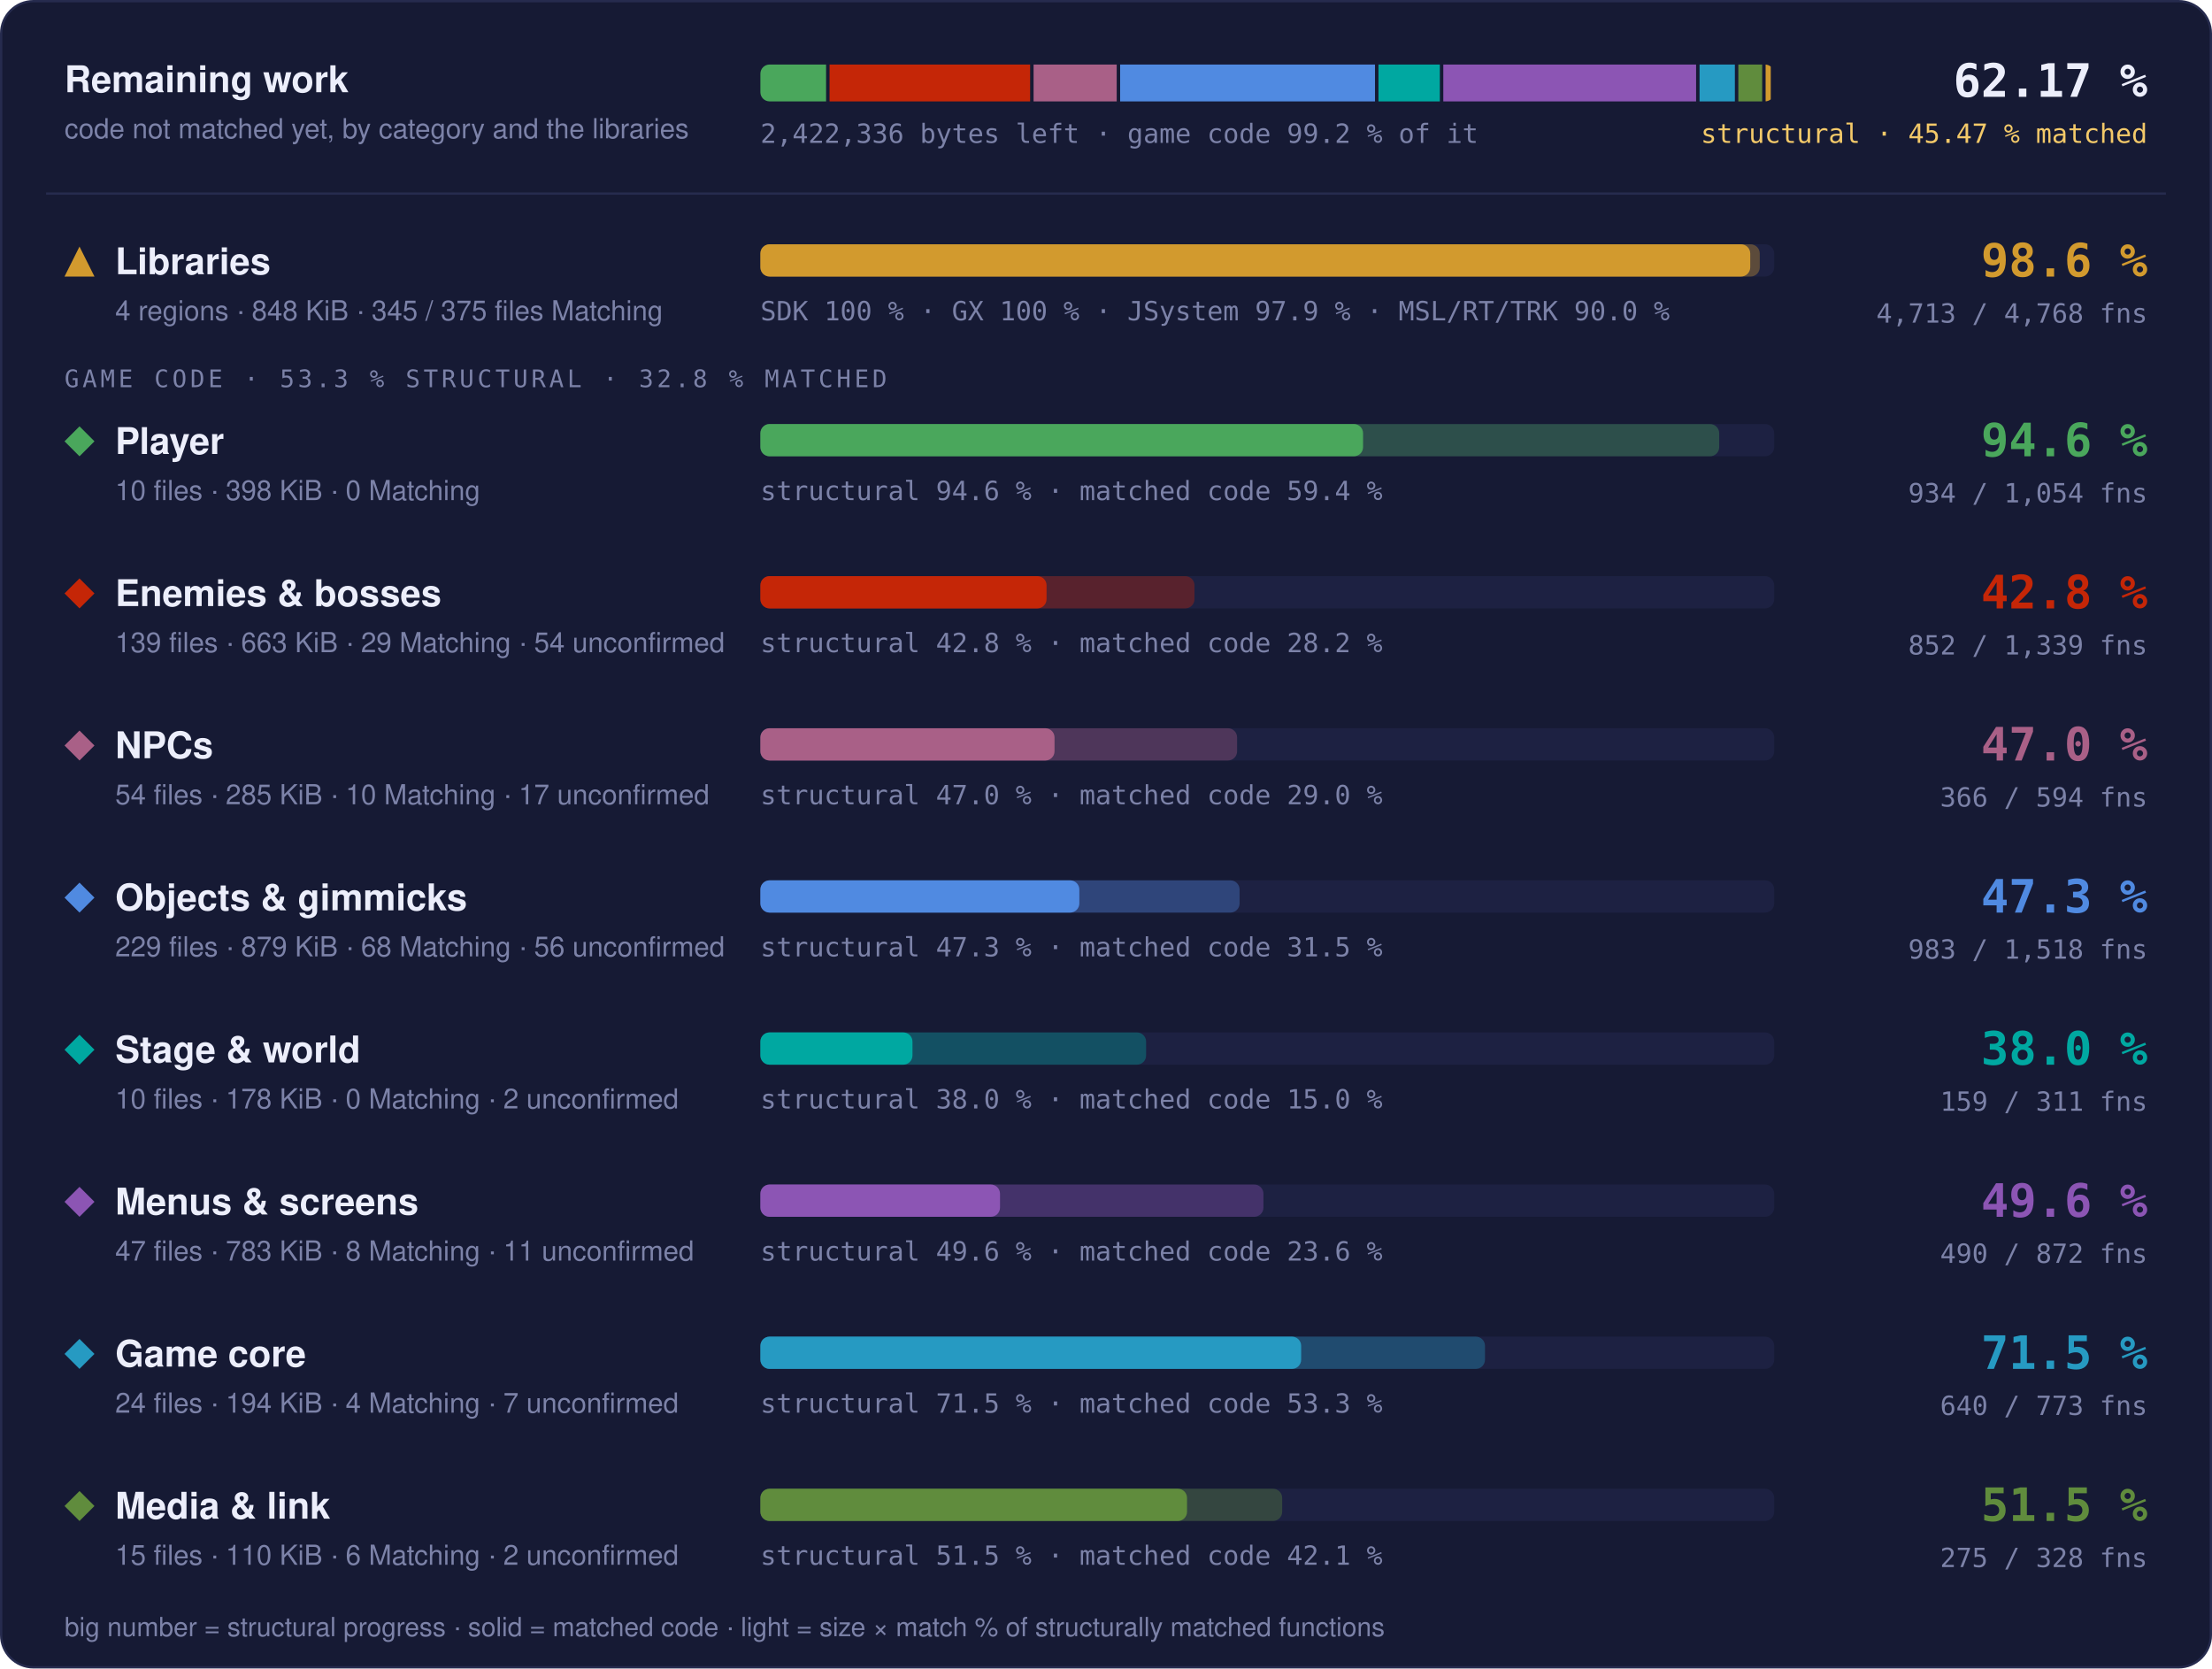
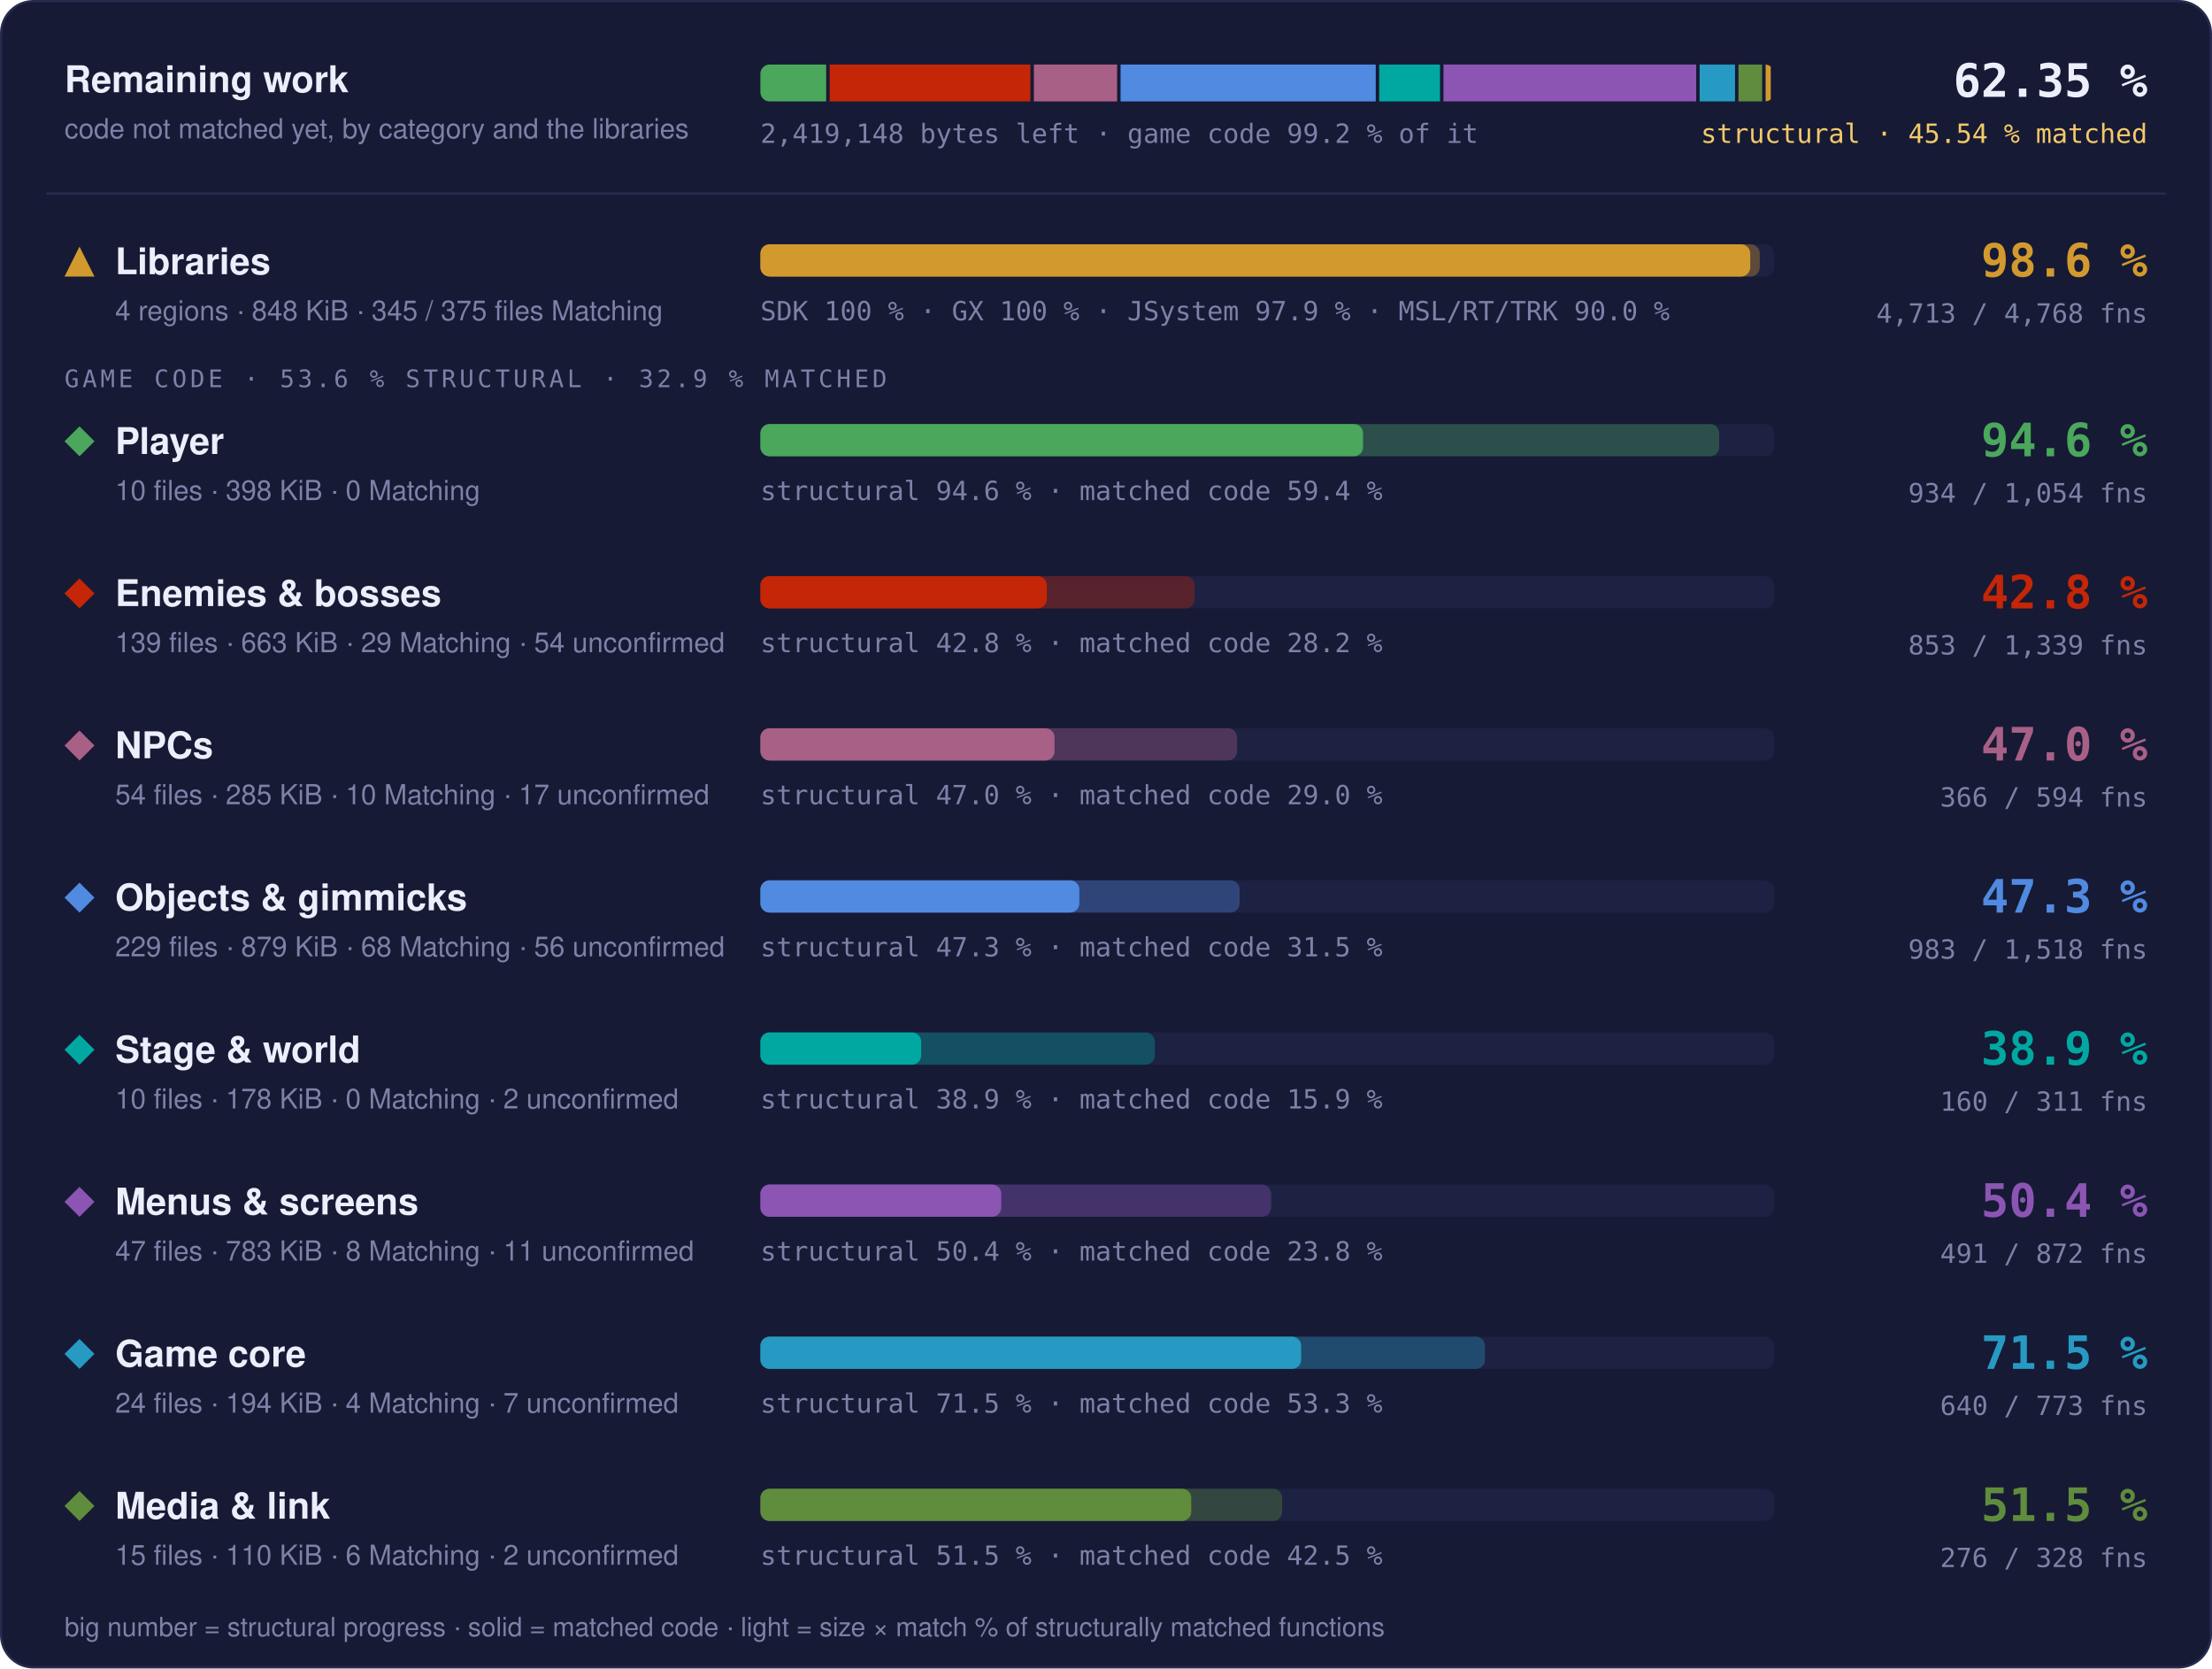
- <svg xmlns="http://www.w3.org/2000/svg" width="960" height="724" viewBox="0 0 960 724" role="img" aria-label="Progress overview: Libraries 98.6 % structural, 97.6 % matched code, 4713 of 4768 functions; Player 94.6 % structural, 59.4 % matched code, 934 of 1054 functions; Enemies &amp; bosses 42.8 % structural, 28.2 % matched code, 852 of 1339 functions; NPCs 47.0 % structural, 29.0 % matched code, 366 of 594 functions; Objects &amp; gimmicks 47.3 % structural, 31.5 % matched code, 983 of 1518 functions; Stage &amp; world 38.0 % structural, 15.0 % matched code, 159 of 311 functions; Menus &amp; screens 49.6 % structural, 23.6 % matched code, 490 of 872 functions; Game core 71.5 % structural, 53.3 % matched code, 640 of 773 functions; Media &amp; link 51.5 % structural, 42.1 % matched code, 275 of 328 functions">
+ <svg xmlns="http://www.w3.org/2000/svg" width="960" height="724" viewBox="0 0 960 724" role="img" aria-label="Progress overview: Libraries 98.6 % structural, 97.6 % matched code, 4713 of 4768 functions; Player 94.6 % structural, 59.4 % matched code, 934 of 1054 functions; Enemies &amp; bosses 42.8 % structural, 28.2 % matched code, 853 of 1339 functions; NPCs 47.0 % structural, 29.0 % matched code, 366 of 594 functions; Objects &amp; gimmicks 47.3 % structural, 31.5 % matched code, 983 of 1518 functions; Stage &amp; world 38.9 % structural, 15.9 % matched code, 160 of 311 functions; Menus &amp; screens 50.4 % structural, 23.8 % matched code, 491 of 872 functions; Game core 71.5 % structural, 53.3 % matched code, 640 of 773 functions; Media &amp; link 51.5 % structural, 42.5 % matched code, 276 of 328 functions">
  <style>text { font-family: -apple-system, BlinkMacSystemFont, 'Segoe UI', Helvetica, Arial, sans-serif; } .mono { font-family: ui-monospace, SFMono-Regular, 'SF Mono', Menlo, Consolas, monospace; } .grow { transform-box: fill-box; transform-origin: 0 50%; animation: grow 1.4s cubic-bezier(.2,.8,.2,1) both; } @keyframes grow { from { transform: scaleX(0); } } @media (prefers-reduced-motion: reduce) { * { animation: none !important; } }</style>
  <rect x="0.5" y="0.5" width="959" height="723" rx="14" fill="#161a34" stroke="#262b4e" />
  <text x="28" y="40" font-size="16" font-weight="700" fill="#eceefb">Remaining work</text>
  <text x="28" y="60" font-size="12" fill="#7c82a8">code not matched yet, by category and the libraries</text>
  <clipPath id="rw">
    <rect x="330" y="28" width="440" height="16" rx="4" />
  </clipPath>
  <g clip-path="url(#rw)">
-     <rect class="grow" x="330.00" y="28" width="28.52" height="16" fill="#4aa75c" />
-     <rect class="grow" x="360.02" y="28" width="87.05" height="16" fill="#c52607" />
-     <rect class="grow" x="448.57" y="28" width="36.07" height="16" fill="#a96087" />
-     <rect class="grow" x="486.14" y="28" width="110.60" height="16" fill="#508ae1" />
-     <rect class="grow" x="598.25" y="28" width="26.64" height="16" fill="#00a8a1" />
-     <rect class="grow" x="626.39" y="28" width="109.71" height="16" fill="#8c55b4" />
-     <rect class="grow" x="737.60" y="28" width="15.33" height="16" fill="#269ac2" />
-     <rect class="grow" x="754.43" y="28" width="10.35" height="16" fill="#608c3d" />
+     <rect class="grow" x="330.00" y="28" width="28.56" height="16" fill="#4aa75c" />
+     <rect class="grow" x="360.06" y="28" width="87.14" height="16" fill="#c52607" />
+     <rect class="grow" x="448.70" y="28" width="36.12" height="16" fill="#a96087" />
+     <rect class="grow" x="486.32" y="28" width="110.75" height="16" fill="#508ae1" />
+     <rect class="grow" x="598.57" y="28" width="26.39" height="16" fill="#00a8a1" />
+     <rect class="grow" x="626.46" y="28" width="109.68" height="16" fill="#8c55b4" />
+     <rect class="grow" x="737.64" y="28" width="15.35" height="16" fill="#269ac2" />
+     <rect class="grow" x="754.49" y="28" width="10.28" height="16" fill="#608c3d" />
    <rect class="grow" x="766.27" y="28" width="2.23" height="16" fill="#d29a2e" />
  </g>
-   <text x="330" y="62" class="mono" font-size="11.5" fill="#7c82a8">2,422,336 bytes left · game code 99.2 % of it</text>
-   <text x="932" y="42" text-anchor="end" class="mono" font-size="20" font-weight="700" fill="#eceefb">62.17 %</text>
-   <text x="932" y="62" text-anchor="end" class="mono" font-size="11.5" fill="#f3c969">structural · 45.47 % matched</text>
+   <text x="330" y="62" class="mono" font-size="11.5" fill="#7c82a8">2,419,148 bytes left · game code 99.2 % of it</text>
+   <text x="932" y="42" text-anchor="end" class="mono" font-size="20" font-weight="700" fill="#eceefb">62.35 %</text>
+   <text x="932" y="62" text-anchor="end" class="mono" font-size="11.5" fill="#f3c969">structural · 45.54 % matched</text>
  <line x1="20" x2="940" y1="84" y2="84" stroke="#262b4e" />
  <g fill="#d29a2e">
    <path d="M34.5 107L41 120L28 120Z" />
  </g>
  <text x="50" y="119" font-size="16" font-weight="700" fill="#eceefb">Libraries</text>
  <text x="50" y="139" font-size="12" fill="#7c82a8">4 regions · 848 KiB · 345 / 375 files Matching</text>
  <rect x="330" y="106" width="440" height="14" rx="4" fill="#1d2142" />
  <rect class="grow" style="animation-delay:0.0s" x="330" y="106" width="433.73" height="14" rx="4" fill="#d29a2e" fill-opacity="0.35" />
  <rect class="grow" style="animation-delay:0.0s" x="330" y="106" width="429.60" height="14" rx="4" fill="#d29a2e" />
  <text x="330" y="139" class="mono" font-size="11.5" fill="#7c82a8">SDK 100 % · GX 100 % · JSystem 97.9 % · MSL/RT/TRK 90.0 %</text>
  <text x="932" y="120" text-anchor="end" class="mono" font-size="20" font-weight="700" fill="#d29a2e">98.6 %</text>
  <text x="932" y="140" text-anchor="end" class="mono" font-size="11.5" fill="#7c82a8">4,713 / 4,768 fns</text>
-   <text x="28" y="168" class="mono" font-size="10.5" letter-spacing="0.14em" fill="#7c82a8">GAME CODE · 53.3 % STRUCTURAL · 32.8 % MATCHED</text>
+   <text x="28" y="168" class="mono" font-size="10.5" letter-spacing="0.14em" fill="#7c82a8">GAME CODE · 53.6 % STRUCTURAL · 32.9 % MATCHED</text>
  <g fill="#4aa75c">
    <path d="M34.5 185L41 191.5L34.5 198L28 191.5Z" />
  </g>
  <text x="50" y="197" font-size="16" font-weight="700" fill="#eceefb">Player</text>
  <text x="50" y="217" font-size="12" fill="#7c82a8">10 files · 398 KiB · 0 Matching</text>
  <rect x="330" y="184" width="440" height="14" rx="4" fill="#1d2142" />
  <rect class="grow" style="animation-delay:0.1s" x="330" y="184" width="416.13" height="14" rx="4" fill="#4aa75c" fill-opacity="0.35" />
  <rect class="grow" style="animation-delay:0.1s" x="330" y="184" width="261.57" height="14" rx="4" fill="#4aa75c" />
  <text x="330" y="217" class="mono" font-size="11.5" fill="#7c82a8">structural 94.6 % · matched code 59.4 %</text>
  <text x="932" y="198" text-anchor="end" class="mono" font-size="20" font-weight="700" fill="#4aa75c">94.6 %</text>
  <text x="932" y="218" text-anchor="end" class="mono" font-size="11.5" fill="#7c82a8">934 / 1,054 fns</text>
  <g fill="#c52607">
    <path d="M34.5 251L41 257.5L34.5 264L28 257.5Z" />
  </g>
  <text x="50" y="263" font-size="16" font-weight="700" fill="#eceefb">Enemies &amp; bosses</text>
  <text x="50" y="283" font-size="12" fill="#7c82a8">139 files · 663 KiB · 29 Matching · 54 unconfirmed</text>
  <rect x="330" y="250" width="440" height="14" rx="4" fill="#1d2142" />
-   <rect class="grow" style="animation-delay:0.2s" x="330" y="250" width="188.40" height="14" rx="4" fill="#c52607" fill-opacity="0.35" />
-   <rect class="grow" style="animation-delay:0.2s" x="330" y="250" width="124.20" height="14" rx="4" fill="#c52607" />
+   <rect class="grow" style="animation-delay:0.2s" x="330" y="250" width="188.50" height="14" rx="4" fill="#c52607" fill-opacity="0.35" />
+   <rect class="grow" style="animation-delay:0.2s" x="330" y="250" width="124.30" height="14" rx="4" fill="#c52607" />
  <text x="330" y="283" class="mono" font-size="11.5" fill="#7c82a8">structural 42.8 % · matched code 28.2 %</text>
  <text x="932" y="264" text-anchor="end" class="mono" font-size="20" font-weight="700" fill="#c52607">42.8 %</text>
-   <text x="932" y="284" text-anchor="end" class="mono" font-size="11.5" fill="#7c82a8">852 / 1,339 fns</text>
+   <text x="932" y="284" text-anchor="end" class="mono" font-size="11.5" fill="#7c82a8">853 / 1,339 fns</text>
  <g fill="#a96087">
    <path d="M34.5 317L41 323.5L34.5 330L28 323.5Z" />
  </g>
  <text x="50" y="329" font-size="16" font-weight="700" fill="#eceefb">NPCs</text>
  <text x="50" y="349" font-size="12" fill="#7c82a8">54 files · 285 KiB · 10 Matching · 17 unconfirmed</text>
  <rect x="330" y="316" width="440" height="14" rx="4" fill="#1d2142" />
  <rect class="grow" style="animation-delay:0.3s" x="330" y="316" width="206.90" height="14" rx="4" fill="#a96087" fill-opacity="0.35" />
  <rect class="grow" style="animation-delay:0.3s" x="330" y="316" width="127.66" height="14" rx="4" fill="#a96087" />
  <text x="330" y="349" class="mono" font-size="11.5" fill="#7c82a8">structural 47.0 % · matched code 29.0 %</text>
  <text x="932" y="330" text-anchor="end" class="mono" font-size="20" font-weight="700" fill="#a96087">47.0 %</text>
  <text x="932" y="350" text-anchor="end" class="mono" font-size="11.5" fill="#7c82a8">366 / 594 fns</text>
  <g fill="#508ae1">
    <path d="M34.5 383L41 389.5L34.5 396L28 389.5Z" />
  </g>
  <text x="50" y="395" font-size="16" font-weight="700" fill="#eceefb">Objects &amp; gimmicks</text>
  <text x="50" y="415" font-size="12" fill="#7c82a8">229 files · 879 KiB · 68 Matching · 56 unconfirmed</text>
  <rect x="330" y="382" width="440" height="14" rx="4" fill="#1d2142" />
  <rect class="grow" style="animation-delay:0.4s" x="330" y="382" width="207.98" height="14" rx="4" fill="#508ae1" fill-opacity="0.35" />
  <rect class="grow" style="animation-delay:0.4s" x="330" y="382" width="138.43" height="14" rx="4" fill="#508ae1" />
  <text x="330" y="415" class="mono" font-size="11.5" fill="#7c82a8">structural 47.3 % · matched code 31.5 %</text>
  <text x="932" y="396" text-anchor="end" class="mono" font-size="20" font-weight="700" fill="#508ae1">47.3 %</text>
  <text x="932" y="416" text-anchor="end" class="mono" font-size="11.5" fill="#7c82a8">983 / 1,518 fns</text>
  <g fill="#00a8a1">
    <path d="M34.5 449L41 455.5L34.5 462L28 455.5Z" />
  </g>
  <text x="50" y="461" font-size="16" font-weight="700" fill="#eceefb">Stage &amp; world</text>
  <text x="50" y="481" font-size="12" fill="#7c82a8">10 files · 178 KiB · 0 Matching · 2 unconfirmed</text>
  <rect x="330" y="448" width="440" height="14" rx="4" fill="#1d2142" />
-   <rect class="grow" style="animation-delay:0.5s" x="330" y="448" width="167.40" height="14" rx="4" fill="#00a8a1" fill-opacity="0.35" />
-   <rect class="grow" style="animation-delay:0.5s" x="330" y="448" width="66.01" height="14" rx="4" fill="#00a8a1" />
-   <text x="330" y="481" class="mono" font-size="11.5" fill="#7c82a8">structural 38.0 % · matched code 15.0 %</text>
-   <text x="932" y="462" text-anchor="end" class="mono" font-size="20" font-weight="700" fill="#00a8a1">38.0 %</text>
-   <text x="932" y="482" text-anchor="end" class="mono" font-size="11.5" fill="#7c82a8">159 / 311 fns</text>
+   <rect class="grow" style="animation-delay:0.5s" x="330" y="448" width="171.19" height="14" rx="4" fill="#00a8a1" fill-opacity="0.35" />
+   <rect class="grow" style="animation-delay:0.5s" x="330" y="448" width="69.79" height="14" rx="4" fill="#00a8a1" />
+   <text x="330" y="481" class="mono" font-size="11.5" fill="#7c82a8">structural 38.9 % · matched code 15.9 %</text>
+   <text x="932" y="462" text-anchor="end" class="mono" font-size="20" font-weight="700" fill="#00a8a1">38.9 %</text>
+   <text x="932" y="482" text-anchor="end" class="mono" font-size="11.5" fill="#7c82a8">160 / 311 fns</text>
  <g fill="#8c55b4">
    <path d="M34.5 515L41 521.5L34.5 528L28 521.5Z" />
  </g>
  <text x="50" y="527" font-size="16" font-weight="700" fill="#eceefb">Menus &amp; screens</text>
  <text x="50" y="547" font-size="12" fill="#7c82a8">47 files · 783 KiB · 8 Matching · 11 unconfirmed</text>
  <rect x="330" y="514" width="440" height="14" rx="4" fill="#1d2142" />
-   <rect class="grow" style="animation-delay:0.6s" x="330" y="514" width="218.33" height="14" rx="4" fill="#8c55b4" fill-opacity="0.35" />
-   <rect class="grow" style="animation-delay:0.6s" x="330" y="514" width="104.00" height="14" rx="4" fill="#8c55b4" />
-   <text x="330" y="547" class="mono" font-size="11.5" fill="#7c82a8">structural 49.6 % · matched code 23.6 %</text>
-   <text x="932" y="528" text-anchor="end" class="mono" font-size="20" font-weight="700" fill="#8c55b4">49.6 %</text>
-   <text x="932" y="548" text-anchor="end" class="mono" font-size="11.5" fill="#7c82a8">490 / 872 fns</text>
+   <rect class="grow" style="animation-delay:0.6s" x="330" y="514" width="221.67" height="14" rx="4" fill="#8c55b4" fill-opacity="0.35" />
+   <rect class="grow" style="animation-delay:0.6s" x="330" y="514" width="104.54" height="14" rx="4" fill="#8c55b4" />
+   <text x="330" y="547" class="mono" font-size="11.5" fill="#7c82a8">structural 50.4 % · matched code 23.8 %</text>
+   <text x="932" y="528" text-anchor="end" class="mono" font-size="20" font-weight="700" fill="#8c55b4">50.4 %</text>
+   <text x="932" y="548" text-anchor="end" class="mono" font-size="11.5" fill="#7c82a8">491 / 872 fns</text>
  <g fill="#269ac2">
    <path d="M34.5 581L41 587.5L34.5 594L28 587.5Z" />
  </g>
  <text x="50" y="593" font-size="16" font-weight="700" fill="#eceefb">Game core</text>
  <text x="50" y="613" font-size="12" fill="#7c82a8">24 files · 194 KiB · 4 Matching · 7 unconfirmed</text>
  <rect x="330" y="580" width="440" height="14" rx="4" fill="#1d2142" />
  <rect class="grow" style="animation-delay:0.7s" x="330" y="580" width="314.48" height="14" rx="4" fill="#269ac2" fill-opacity="0.35" />
  <rect class="grow" style="animation-delay:0.7s" x="330" y="580" width="234.70" height="14" rx="4" fill="#269ac2" />
  <text x="330" y="613" class="mono" font-size="11.5" fill="#7c82a8">structural 71.5 % · matched code 53.3 %</text>
  <text x="932" y="594" text-anchor="end" class="mono" font-size="20" font-weight="700" fill="#269ac2">71.5 %</text>
  <text x="932" y="614" text-anchor="end" class="mono" font-size="11.5" fill="#7c82a8">640 / 773 fns</text>
  <g fill="#608c3d">
    <path d="M34.5 647L41 653.5L34.5 660L28 653.5Z" />
  </g>
  <text x="50" y="659" font-size="16" font-weight="700" fill="#eceefb">Media &amp; link</text>
  <text x="50" y="679" font-size="12" fill="#7c82a8">15 files · 110 KiB · 6 Matching · 2 unconfirmed</text>
  <rect x="330" y="646" width="440" height="14" rx="4" fill="#1d2142" />
  <rect class="grow" style="animation-delay:0.8s" x="330" y="646" width="226.46" height="14" rx="4" fill="#608c3d" fill-opacity="0.35" />
-   <rect class="grow" style="animation-delay:0.8s" x="330" y="646" width="185.17" height="14" rx="4" fill="#608c3d" />
-   <text x="330" y="679" class="mono" font-size="11.5" fill="#7c82a8">structural 51.5 % · matched code 42.1 %</text>
+   <rect class="grow" style="animation-delay:0.8s" x="330" y="646" width="186.99" height="14" rx="4" fill="#608c3d" />
+   <text x="330" y="679" class="mono" font-size="11.5" fill="#7c82a8">structural 51.5 % · matched code 42.5 %</text>
  <text x="932" y="660" text-anchor="end" class="mono" font-size="20" font-weight="700" fill="#608c3d">51.5 %</text>
-   <text x="932" y="680" text-anchor="end" class="mono" font-size="11.5" fill="#7c82a8">275 / 328 fns</text>
+   <text x="932" y="680" text-anchor="end" class="mono" font-size="11.5" fill="#7c82a8">276 / 328 fns</text>
  <text x="28" y="710" font-size="11.5" fill="#7c82a8">big number = structural progress · solid = matched code · light = size × match % of structurally matched functions</text>
</svg>
